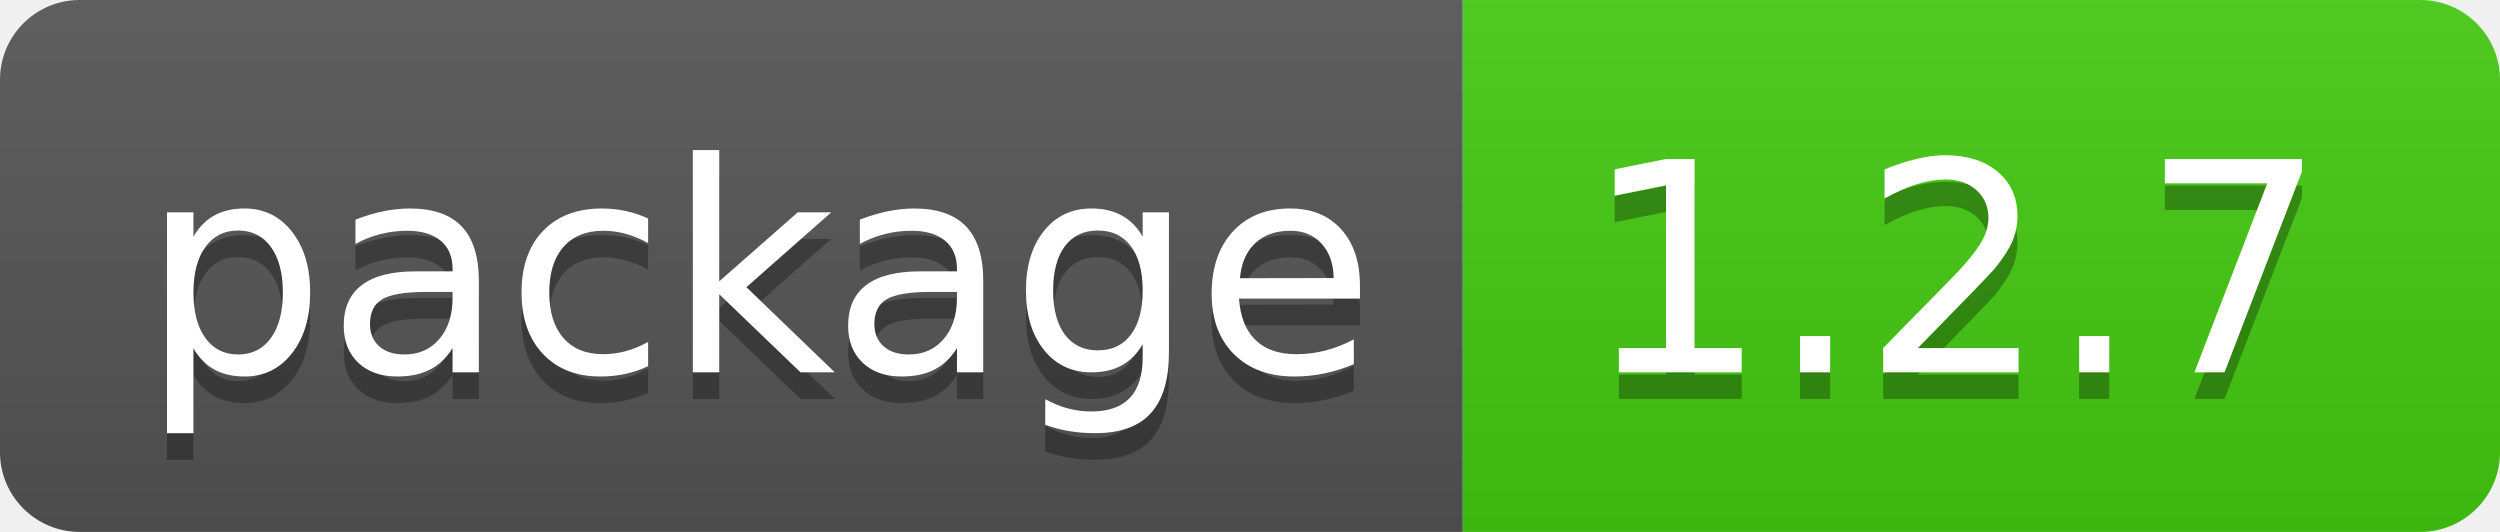
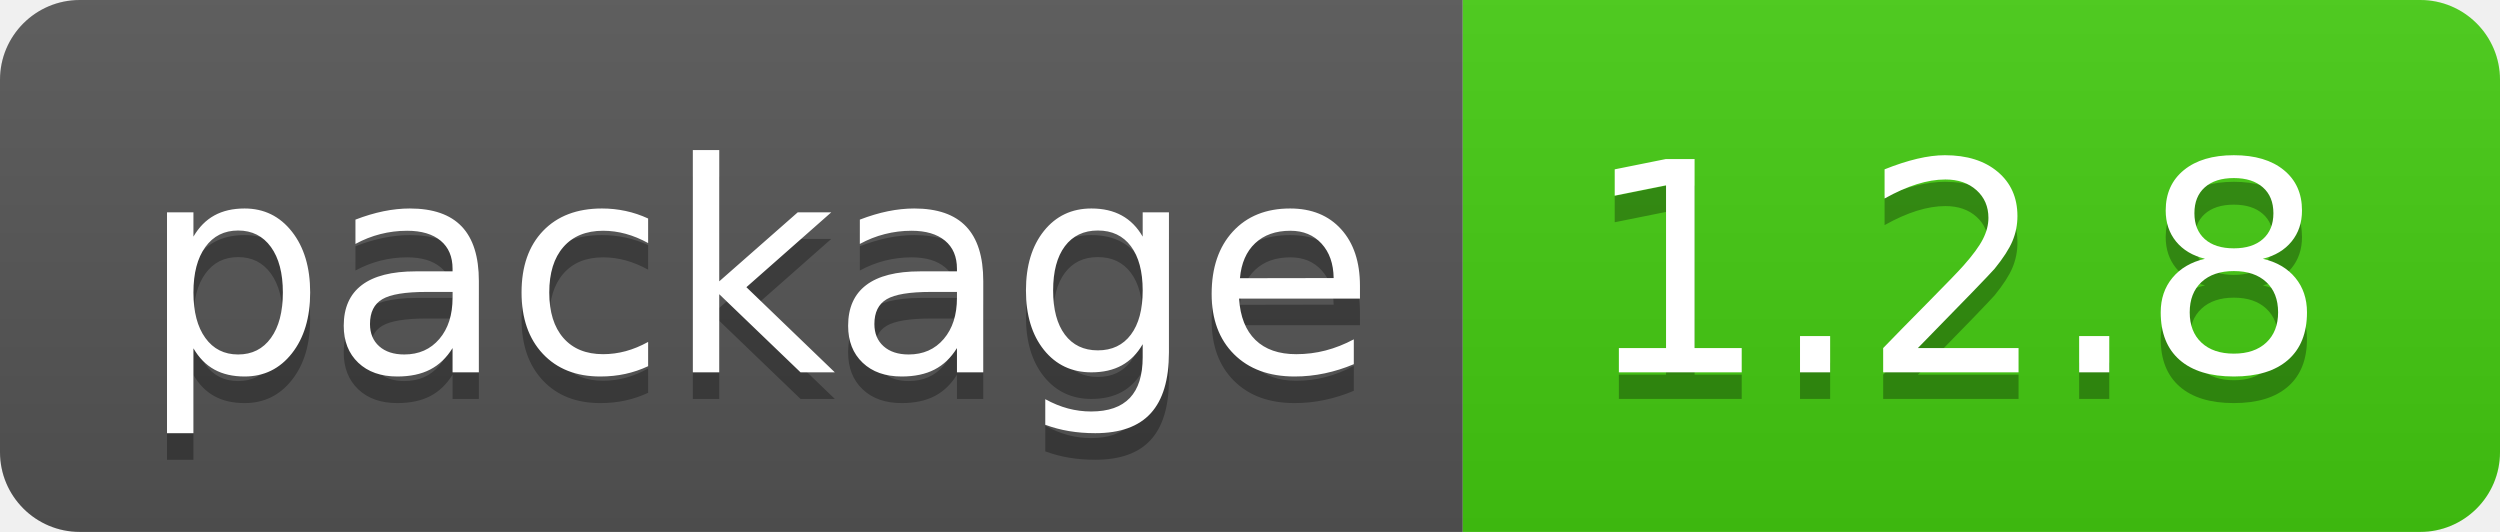
- <svg xmlns="http://www.w3.org/2000/svg" width="94" height="20" role="img" aria-label="package: 1.2.7">
+ <svg xmlns="http://www.w3.org/2000/svg" width="94" height="20" role="img" aria-label="package: 1.2.8">
  <linearGradient id="s" x2="0" y2="100%">
    <stop offset="0" stop-color="#bbb" stop-opacity=".1" />
    <stop offset="1" stop-opacity=".1" />
  </linearGradient>
  <clipPath id="r">
    <rect width="94" height="20" rx="3" fill="#fff" />
  </clipPath>
  <g clip-path="url(#r)">
    <rect width="55" height="20" fill="#555" />
    <rect x="55" width="39" height="20" fill="#4c1" />
    <rect width="94" height="20" fill="url(#s)" />
  </g>
  <g fill="#fff" text-anchor="middle" font-family="Verdana,Geneva,DejaVu Sans,sans-serif" text-rendering="geometricPrecision" font-size="110">
    <text aria-hidden="true" x="285" y="150" fill="#010101" fill-opacity=".3" transform="scale(.1)" textLength="450">package</text>
    <text x="285" y="140" transform="scale(.1)" fill="#fff" textLength="450">package</text>
-     <text aria-hidden="true" x="735" y="150" fill="#010101" fill-opacity=".3" transform="scale(.1)" textLength="290">1.2.7</text>
-     <text x="735" y="140" transform="scale(.1)" fill="#fff" textLength="290">1.2.7</text>
+     <text aria-hidden="true" x="735" y="150" fill="#010101" fill-opacity=".3" transform="scale(.1)" textLength="290">1.2.8</text>
+     <text x="735" y="140" transform="scale(.1)" fill="#fff" textLength="290">1.2.8</text>
  </g>
</svg>
